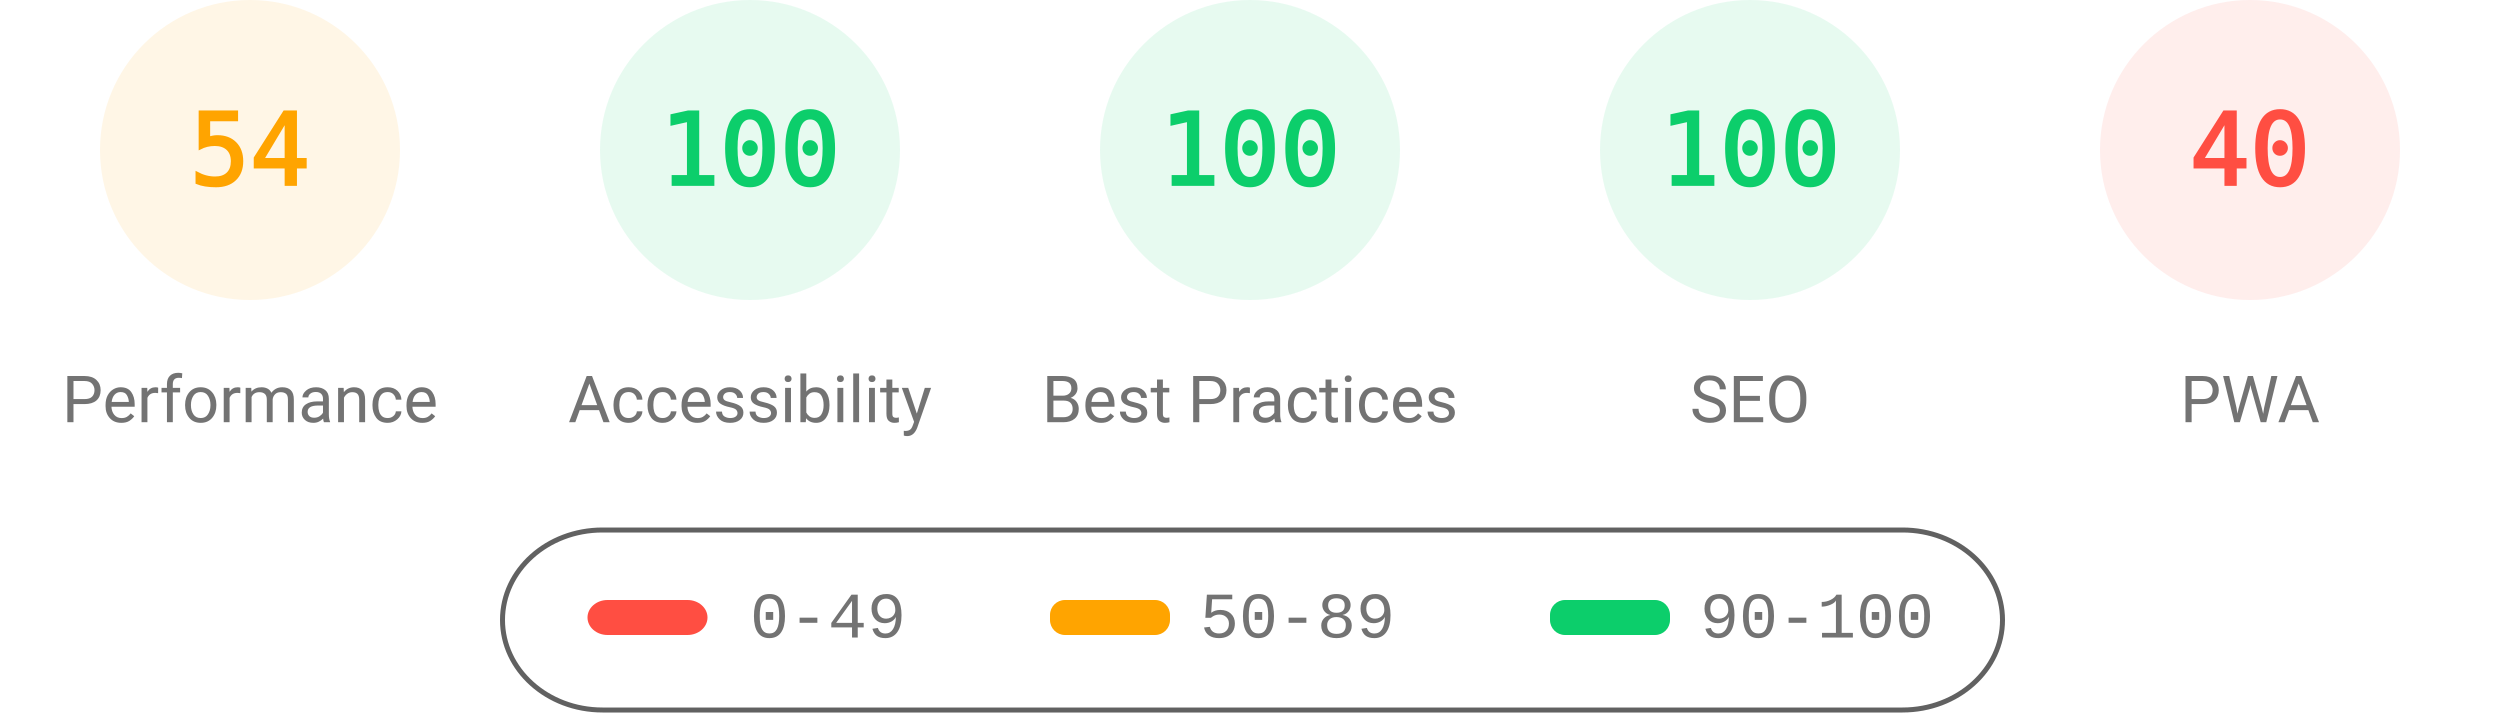
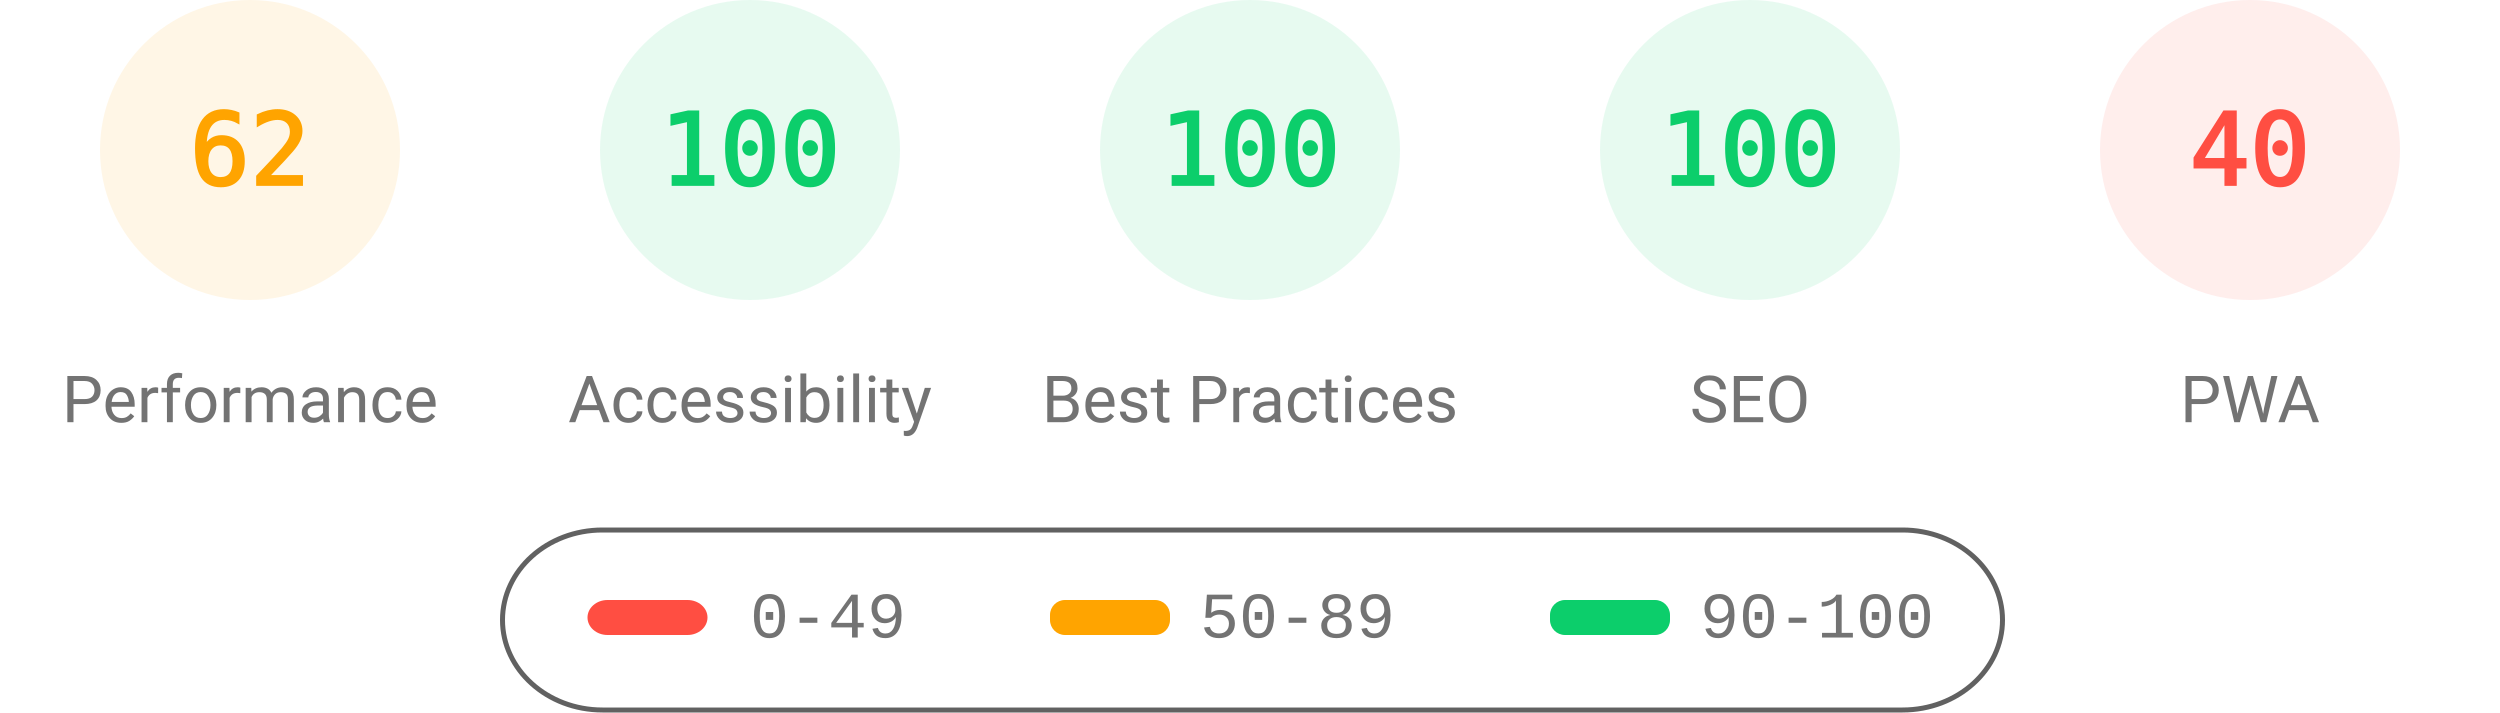
<svg xmlns="http://www.w3.org/2000/svg" fill="none" width="1000" height="285">
  <style>.gauge-base{opacity:.1}.gauge-arc{fill:none;animation-delay:250ms;stroke-linecap:round;transform:rotate(-90deg);transform-origin:100px 60px;animation:load-gauge 1s ease forwards}.guage-text{font-size:40px;font-family:monospace;text-align:center}.guage-red{color:#ff4e42;fill:#ff4e42;stroke:#ff4e42}.guage-orange{color:#ffa400;fill:#ffa400;stroke:#ffa400}.guage-green{color:#0cce6b;fill:#0cce6b;stroke:#0cce6b}.guage-undefined{color:#5c5c5c;fill:#5c5c5c;stroke:#5c5c5c}.guage-title{color:#737373;fill:#737373;stroke:none;font-size:26px;line-height:26px;font-family:Roboto,Halvetica,Arial,sans-serif}@keyframes load-gauge{from{stroke-dasharray:0 352.858}}</style>
  <svg class="guage-div guage-perf guage-orange" viewBox="0 0 200 200" width="200" height="200">
    <circle class="gauge-base" r="56" cx="100" cy="60" stroke-width="8" />
-     <circle class="gauge-arc guage-arc-1" r="56" cx="100" cy="60" stroke-width="8" style="stroke-dasharray:190.003,351.858" />
-     <text class="guage-text" x="100" y="60" alignment-baseline="central" dominant-baseline="central" text-anchor="middle">54</text>
+     <circle class="gauge-arc guage-arc-1" r="56" cx="100" cy="60" stroke-width="8" style="stroke-dasharray:218.152,351.858" />
+     <text class="guage-text" x="100" y="60" alignment-baseline="central" dominant-baseline="central" text-anchor="middle">62</text>
    <text class="guage-title" x="100" y="160" alignment-baseline="central" dominant-baseline="central" text-anchor="middle">Performance</text>
  </svg>
  <svg class="guage-div guage-acc guage-green" viewBox="0 0 200 200" width="200" height="200" x="200">
    <circle class="gauge-base" r="56" cx="100" cy="60" stroke-width="8" />
    <circle class="gauge-arc guage-arc-2" r="56" cx="100" cy="60" stroke-width="8" style="stroke-dasharray:351.858,351.858" />
    <text class="guage-text" x="100" y="60" alignment-baseline="central" dominant-baseline="central" text-anchor="middle">100</text>
    <text class="guage-title" x="100" y="160" alignment-baseline="central" dominant-baseline="central" text-anchor="middle">Accessibility</text>
  </svg>
  <svg class="guage-div guage-best guage-green" viewBox="0 0 200 200" width="200" height="200" x="400">
    <circle class="gauge-base" r="56" cx="100" cy="60" stroke-width="8" />
    <circle class="gauge-arc guage-arc-3" r="56" cx="100" cy="60" stroke-width="8" style="stroke-dasharray:351.858,351.858" />
    <text class="guage-text" x="100" y="60" alignment-baseline="central" dominant-baseline="central" text-anchor="middle">100</text>
    <text class="guage-title" x="100" y="160" alignment-baseline="central" dominant-baseline="central" text-anchor="middle">Best Practices</text>
  </svg>
  <svg class="guage-div guage-seo guage-green" viewBox="0 0 200 200" width="200" height="200" x="600">
    <circle class="gauge-base" r="56" cx="100" cy="60" stroke-width="8" />
    <circle class="gauge-arc guage-arc-4" r="56" cx="100" cy="60" stroke-width="8" style="stroke-dasharray:351.858,351.858" />
    <text class="guage-text" x="100" y="60" alignment-baseline="central" dominant-baseline="central" text-anchor="middle">100</text>
    <text class="guage-title" x="100" y="160" alignment-baseline="central" dominant-baseline="central" text-anchor="middle">SEO</text>
  </svg>
  <svg class="guage-div guage-pwa guage-red" viewBox="0 0 200 200" width="200" height="200" x="800">
    <circle class="gauge-base" r="56" cx="100" cy="60" stroke-width="8" />
    <circle class="gauge-arc guage-arc-4" r="56" cx="100" cy="60" stroke-width="8" style="stroke-dasharray:140.743,351.858" />
    <text class="guage-text" x="100" y="60" alignment-baseline="central" dominant-baseline="central" text-anchor="middle">40</text>
    <text class="guage-title" x="100" y="160" alignment-baseline="central" dominant-baseline="central" text-anchor="middle">PWA</text>
  </svg>
  <svg width="604" height="76" x="200" y="210">
    <path fill="none" id="canvas_background" d="M-1-1h604v80H-1z" />
    <rect fill-opacity="0" stroke="#616161" stroke-width="2" rx="40" id="svg_2" height="72" width="600" y="2" x="1" fill="#000" />
    <rect stroke="#000" rx="8" id="svg_3" height="14" width="48" y="30" x="35" stroke-opacity="null" stroke-width="0" fill="#ff4e42" />
    <rect stroke="#000" rx="6" id="svg_4" height="14" width="48" y="30" x="220" stroke-opacity="null" stroke-width="0" fill="#ffa400" />
    <rect stroke="#000" rx="6" id="svg_5" height="14" width="48" y="30" x="420" stroke-opacity="null" stroke-width="0" fill="#0cce6b" />
    <text xml:space="preserve" text-anchor="start" font-family="'Courier New', Courier, monospace" font-size="26" id="svg_6" y="45" x="100" stroke-opacity="null" stroke-width="0" stroke="#000" fill="#737373">0-49</text>
    <text xml:space="preserve" text-anchor="start" font-family="'Courier New', Courier, monospace" font-size="26" id="svg_7" y="45" x="280" stroke-opacity="null" stroke-width="0" stroke="#000" fill="#737373">50-89</text>
    <text xml:space="preserve" text-anchor="start" font-family="'Courier New', Courier, monospace" font-size="26" id="svg_8" y="45" x="480" stroke-opacity="null" stroke-width="0" stroke="#000" fill="#737373">90-100</text>
  </svg>
</svg>
